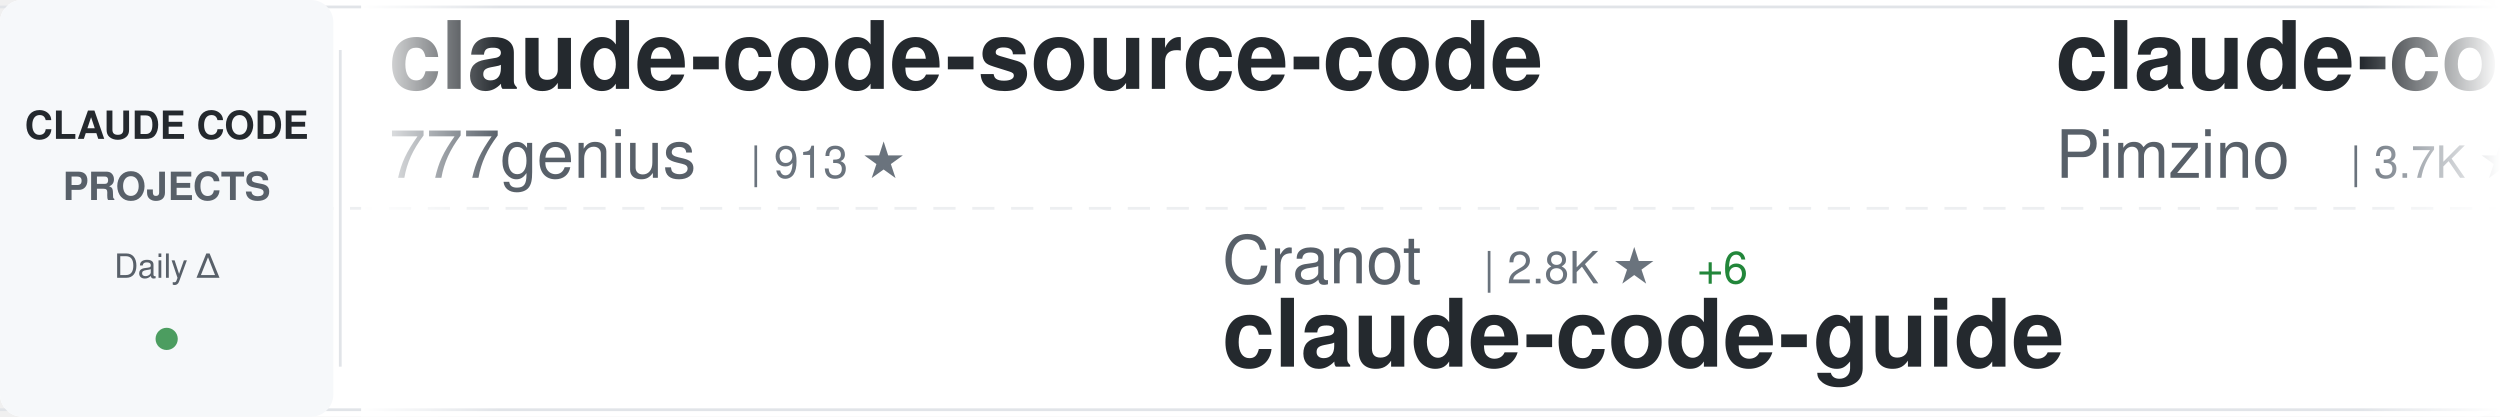
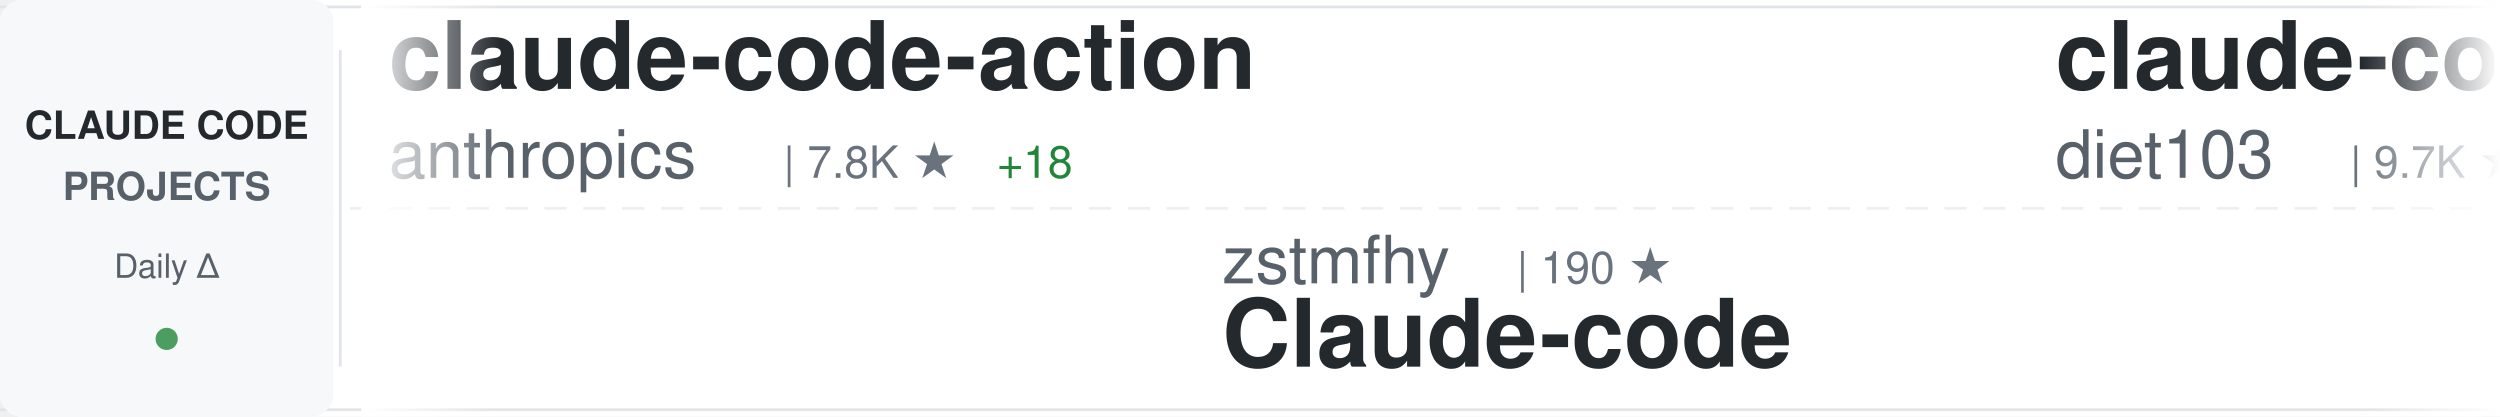
<svg xmlns="http://www.w3.org/2000/svg" width="900" height="150">
  <defs>
    <linearGradient id="awesomeLeftFade" x1="0%" y1="0%" x2="100%" y2="0%">
      <stop offset="0%" style="stop-color:#ffffff;stop-opacity:1" />
      <stop offset="100%" style="stop-color:#ffffff;stop-opacity:0" />
    </linearGradient>
    <linearGradient id="awesomeRightFade" x1="0%" y1="0%" x2="100%" y2="0%">
      <stop offset="0%" style="stop-color:#ffffff;stop-opacity:0" />
      <stop offset="100%" style="stop-color:#ffffff;stop-opacity:1" />
    </linearGradient>
  </defs>
  <rect width="900" height="150" fill="#ffffff" rx="8" />
  <rect x="0" y="2" width="900" height="1" fill="#e1e4e8" />
  <rect x="0" y="147" width="900" height="1" fill="#e1e4e8" />
  <line x1="0" y1="75" x2="900" y2="75" stroke="#e1e4e8" stroke-width="1" stroke-dasharray="8 6" opacity="0.6" />
  <rect x="0" y="0" width="120" height="150" fill="#f6f8fa" rx="8" />
  <text x="60" y="50" font-family="-apple-system, BlinkMacSystemFont, 'Segoe UI', Helvetica, Arial, sans-serif" font-size="14" font-weight="600" fill="#24292e" text-anchor="middle">CLAUDE CODE</text>
  <text x="60" y="72" font-family="-apple-system, BlinkMacSystemFont, 'Segoe UI', Helvetica, Arial, sans-serif" font-size="14" font-weight="600" fill="#586069" text-anchor="middle">PROJECTS</text>
  <text x="60" y="100" font-family="-apple-system, BlinkMacSystemFont, 'Segoe UI', Helvetica, Arial, sans-serif" font-size="12" font-weight="500" fill="#586069" text-anchor="middle">Daily Δ</text>
  <circle cx="60" cy="122" r="4" fill="#22863a" opacity="0.8" />
  <rect x="122" y="18" width="1" height="114" fill="#e1e4e8" />
  <clipPath id="awesomeTickerClip">
    <rect x="130" y="0" width="770" height="150" />
  </clipPath>
  <g clip-path="url(#awesomeTickerClip)">
    <g id="awesomeTickerItems">
      <animateTransform attributeName="transform" attributeType="XML" type="translate" from="0 0" to="-3000 0" dur="54s" repeatCount="indefinite" />
      <g transform="translate(0, 0)">
-         <text x="140" y="32" font-family="-apple-system, BlinkMacSystemFont, 'Segoe UI', Helvetica, Arial, sans-serif" font-size="34" font-weight="600" fill="#24292e">claude-code-source-code</text>
-         <text x="140" y="64" font-family="-apple-system, BlinkMacSystemFont, 'Segoe UI', Helvetica, Arial, sans-serif" font-size="24" font-weight="400" fill="#586069">777genius</text>
-         <text x="270" y="64" font-family="-apple-system, BlinkMacSystemFont, 'Segoe UI', Helvetica, Arial, sans-serif" font-size="16" font-weight="500" fill="#6a737d">| 913 ★</text>
+         <text x="140" y="32" font-family="-apple-system, BlinkMacSystemFont, 'Segoe UI', Helvetica, Arial, sans-serif" font-size="34" font-weight="600" fill="#24292e">claude-code-action</text>
+         <text x="140" y="64" font-family="-apple-system, BlinkMacSystemFont, 'Segoe UI', Helvetica, Arial, sans-serif" font-size="24" font-weight="400" fill="#586069">anthropics</text>
+         <text x="282" y="64" font-family="-apple-system, BlinkMacSystemFont, 'Segoe UI', Helvetica, Arial, sans-serif" font-size="16" font-weight="500" fill="#6a737d">| 7.8K ★</text>
+         <text x="359" y="64" font-family="-apple-system, BlinkMacSystemFont, 'Segoe UI', Helvetica, Arial, sans-serif" font-size="16" font-weight="500" fill="#22863a"> +18</text>
      </g>
      <g transform="translate(300, 0)">
-         <text x="140" y="102" font-family="-apple-system, BlinkMacSystemFont, 'Segoe UI', Helvetica, Arial, sans-serif" font-size="24" font-weight="400" fill="#586069">Cranot</text>
-         <text x="234" y="102" font-family="-apple-system, BlinkMacSystemFont, 'Segoe UI', Helvetica, Arial, sans-serif" font-size="16" font-weight="500" fill="#6a737d">| 2.8K ★</text>
-         <text x="311" y="102" font-family="-apple-system, BlinkMacSystemFont, 'Segoe UI', Helvetica, Arial, sans-serif" font-size="16" font-weight="500" fill="#22863a"> +6</text>
-         <text x="140" y="132" font-family="-apple-system, BlinkMacSystemFont, 'Segoe UI', Helvetica, Arial, sans-serif" font-size="34" font-weight="600" fill="#24292e">claude-code-guide</text>
-       </g>
-       <g transform="translate(600, 0)">
-         <text x="140" y="32" font-family="-apple-system, BlinkMacSystemFont, 'Segoe UI', Helvetica, Arial, sans-serif" font-size="34" font-weight="600" fill="#24292e">claude-code-spec-workflo...</text>
-         <text x="140" y="64" font-family="-apple-system, BlinkMacSystemFont, 'Segoe UI', Helvetica, Arial, sans-serif" font-size="24" font-weight="400" fill="#586069">Pimzino</text>
-         <text x="246" y="64" font-family="-apple-system, BlinkMacSystemFont, 'Segoe UI', Helvetica, Arial, sans-serif" font-size="16" font-weight="500" fill="#6a737d">| 3.7K ★</text>
-         <text x="323" y="64" font-family="-apple-system, BlinkMacSystemFont, 'Segoe UI', Helvetica, Arial, sans-serif" font-size="16" font-weight="500" fill="#22863a"> +2</text>
-       </g>
-       <g transform="translate(900, 0)">
-         <text x="140" y="102" font-family="-apple-system, BlinkMacSystemFont, 'Segoe UI', Helvetica, Arial, sans-serif" font-size="24" font-weight="400" fill="#586069">alirezarezvani</text>
-         <text x="330" y="102" font-family="-apple-system, BlinkMacSystemFont, 'Segoe UI', Helvetica, Arial, sans-serif" font-size="16" font-weight="500" fill="#6a737d">| 16.3K ★</text>
-         <text x="416" y="102" font-family="-apple-system, BlinkMacSystemFont, 'Segoe UI', Helvetica, Arial, sans-serif" font-size="16" font-weight="500" fill="#22863a"> +73</text>
-         <text x="140" y="132" font-family="-apple-system, BlinkMacSystemFont, 'Segoe UI', Helvetica, Arial, sans-serif" font-size="34" font-weight="600" fill="#24292e">claude-skills</text>
-       </g>
-       <g transform="translate(1200, 0)">
-         <text x="140" y="32" font-family="-apple-system, BlinkMacSystemFont, 'Segoe UI', Helvetica, Arial, sans-serif" font-size="34" font-weight="600" fill="#24292e">claude-code-sourcemap</text>
-         <text x="140" y="64" font-family="-apple-system, BlinkMacSystemFont, 'Segoe UI', Helvetica, Arial, sans-serif" font-size="24" font-weight="400" fill="#586069">Hyper66666</text>
-         <text x="282" y="64" font-family="-apple-system, BlinkMacSystemFont, 'Segoe UI', Helvetica, Arial, sans-serif" font-size="16" font-weight="500" fill="#6a737d">| 215 ★</text>
-       </g>
-       <g transform="translate(1500, 0)">
-         <text x="140" y="102" font-family="-apple-system, BlinkMacSystemFont, 'Segoe UI', Helvetica, Arial, sans-serif" font-size="24" font-weight="400" fill="#586069">anthropics</text>
-         <text x="282" y="102" font-family="-apple-system, BlinkMacSystemFont, 'Segoe UI', Helvetica, Arial, sans-serif" font-size="16" font-weight="500" fill="#6a737d">| 7.8K ★</text>
-         <text x="359" y="102" font-family="-apple-system, BlinkMacSystemFont, 'Segoe UI', Helvetica, Arial, sans-serif" font-size="16" font-weight="500" fill="#22863a"> +17</text>
-         <text x="140" y="132" font-family="-apple-system, BlinkMacSystemFont, 'Segoe UI', Helvetica, Arial, sans-serif" font-size="34" font-weight="600" fill="#24292e">claude-code-action</text>
-       </g>
-       <g transform="translate(1800, 0)">
-         <text x="140" y="32" font-family="-apple-system, BlinkMacSystemFont, 'Segoe UI', Helvetica, Arial, sans-serif" font-size="34" font-weight="600" fill="#24292e">claude-code-hub</text>
-         <text x="140" y="64" font-family="-apple-system, BlinkMacSystemFont, 'Segoe UI', Helvetica, Arial, sans-serif" font-size="24" font-weight="400" fill="#586069">ding113</text>
-         <text x="246" y="64" font-family="-apple-system, BlinkMacSystemFont, 'Segoe UI', Helvetica, Arial, sans-serif" font-size="16" font-weight="500" fill="#6a737d">| 2.9K ★</text>
-         <text x="323" y="64" font-family="-apple-system, BlinkMacSystemFont, 'Segoe UI', Helvetica, Arial, sans-serif" font-size="16" font-weight="500" fill="#22863a"> +5</text>
-       </g>
-       <g transform="translate(2100, 0)">
        <text x="140" y="102" font-family="-apple-system, BlinkMacSystemFont, 'Segoe UI', Helvetica, Arial, sans-serif" font-size="24" font-weight="400" fill="#586069">zstmfhy</text>
        <text x="246" y="102" font-family="-apple-system, BlinkMacSystemFont, 'Segoe UI', Helvetica, Arial, sans-serif" font-size="16" font-weight="500" fill="#6a737d">| 190 ★</text>
        <text x="140" y="132" font-family="-apple-system, BlinkMacSystemFont, 'Segoe UI', Helvetica, Arial, sans-serif" font-size="34" font-weight="600" fill="#24292e">Claude-code</text>
      </g>
-       <g transform="translate(2400, 0)">
-         <text x="140" y="32" font-family="-apple-system, BlinkMacSystemFont, 'Segoe UI', Helvetica, Arial, sans-serif" font-size="34" font-weight="600" fill="#24292e">awesome-claude-code-suba...</text>
-         <text x="140" y="64" font-family="-apple-system, BlinkMacSystemFont, 'Segoe UI', Helvetica, Arial, sans-serif" font-size="24" font-weight="400" fill="#586069">VoltAgent</text>
-         <text x="270" y="64" font-family="-apple-system, BlinkMacSystemFont, 'Segoe UI', Helvetica, Arial, sans-serif" font-size="16" font-weight="500" fill="#6a737d">| 20.7K ★</text>
-         <text x="356" y="64" font-family="-apple-system, BlinkMacSystemFont, 'Segoe UI', Helvetica, Arial, sans-serif" font-size="16" font-weight="500" fill="#22863a"> +96</text>
+       <g transform="translate(600, 0)">
+         <text x="140" y="32" font-family="-apple-system, BlinkMacSystemFont, 'Segoe UI', Helvetica, Arial, sans-serif" font-size="34" font-weight="600" fill="#24292e">claude-code-infrastructu...</text>
+         <text x="140" y="64" font-family="-apple-system, BlinkMacSystemFont, 'Segoe UI', Helvetica, Arial, sans-serif" font-size="24" font-weight="400" fill="#586069">diet103</text>
+         <text x="246" y="64" font-family="-apple-system, BlinkMacSystemFont, 'Segoe UI', Helvetica, Arial, sans-serif" font-size="16" font-weight="500" fill="#6a737d">| 9.7K ★</text>
+         <text x="323" y="64" font-family="-apple-system, BlinkMacSystemFont, 'Segoe UI', Helvetica, Arial, sans-serif" font-size="16" font-weight="500" fill="#22863a"> +2</text>
      </g>
-       <g transform="translate(2700, 0)">
-         <text x="140" y="102" font-family="-apple-system, BlinkMacSystemFont, 'Segoe UI', Helvetica, Arial, sans-serif" font-size="24" font-weight="400" fill="#586069">oboard</text>
-         <text x="234" y="102" font-family="-apple-system, BlinkMacSystemFont, 'Segoe UI', Helvetica, Arial, sans-serif" font-size="16" font-weight="500" fill="#6a737d">| 3.2K ★</text>
-         <text x="311" y="102" font-family="-apple-system, BlinkMacSystemFont, 'Segoe UI', Helvetica, Arial, sans-serif" font-size="16" font-weight="500" fill="#22863a"> +6</text>
-         <text x="140" y="132" font-family="-apple-system, BlinkMacSystemFont, 'Segoe UI', Helvetica, Arial, sans-serif" font-size="34" font-weight="600" fill="#24292e">claude-code-rev</text>
+       <g transform="translate(900, 0)">
+         <text x="140" y="102" font-family="-apple-system, BlinkMacSystemFont, 'Segoe UI', Helvetica, Arial, sans-serif" font-size="24" font-weight="400" fill="#586069">anthropics</text>
+         <text x="282" y="102" font-family="-apple-system, BlinkMacSystemFont, 'Segoe UI', Helvetica, Arial, sans-serif" font-size="16" font-weight="500" fill="#6a737d">| 848 ★</text>
+         <text x="350" y="102" font-family="-apple-system, BlinkMacSystemFont, 'Segoe UI', Helvetica, Arial, sans-serif" font-size="16" font-weight="500" fill="#22863a"> +1</text>
+         <text x="140" y="132" font-family="-apple-system, BlinkMacSystemFont, 'Segoe UI', Helvetica, Arial, sans-serif" font-size="34" font-weight="600" fill="#24292e">claude-code-base-action</text>
      </g>
-       <g transform="translate(3000, 0)">
-         <text x="140" y="32" font-family="-apple-system, BlinkMacSystemFont, 'Segoe UI', Helvetica, Arial, sans-serif" font-size="34" font-weight="600" fill="#24292e">claude-code-source-code</text>
-         <text x="140" y="64" font-family="-apple-system, BlinkMacSystemFont, 'Segoe UI', Helvetica, Arial, sans-serif" font-size="24" font-weight="400" fill="#586069">777genius</text>
-         <text x="270" y="64" font-family="-apple-system, BlinkMacSystemFont, 'Segoe UI', Helvetica, Arial, sans-serif" font-size="16" font-weight="500" fill="#6a737d">| 913 ★</text>
-       </g>
-       <g transform="translate(3300, 0)">
-         <text x="140" y="102" font-family="-apple-system, BlinkMacSystemFont, 'Segoe UI', Helvetica, Arial, sans-serif" font-size="24" font-weight="400" fill="#586069">Cranot</text>
-         <text x="234" y="102" font-family="-apple-system, BlinkMacSystemFont, 'Segoe UI', Helvetica, Arial, sans-serif" font-size="16" font-weight="500" fill="#6a737d">| 2.8K ★</text>
-         <text x="311" y="102" font-family="-apple-system, BlinkMacSystemFont, 'Segoe UI', Helvetica, Arial, sans-serif" font-size="16" font-weight="500" fill="#22863a"> +6</text>
-         <text x="140" y="132" font-family="-apple-system, BlinkMacSystemFont, 'Segoe UI', Helvetica, Arial, sans-serif" font-size="34" font-weight="600" fill="#24292e">claude-code-guide</text>
-       </g>
-       <g transform="translate(3600, 0)">
+       <g transform="translate(1200, 0)">
        <text x="140" y="32" font-family="-apple-system, BlinkMacSystemFont, 'Segoe UI', Helvetica, Arial, sans-serif" font-size="34" font-weight="600" fill="#24292e">claude-code-spec-workflo...</text>
        <text x="140" y="64" font-family="-apple-system, BlinkMacSystemFont, 'Segoe UI', Helvetica, Arial, sans-serif" font-size="24" font-weight="400" fill="#586069">Pimzino</text>
        <text x="246" y="64" font-family="-apple-system, BlinkMacSystemFont, 'Segoe UI', Helvetica, Arial, sans-serif" font-size="16" font-weight="500" fill="#6a737d">| 3.7K ★</text>
+         <text x="323" y="64" font-family="-apple-system, BlinkMacSystemFont, 'Segoe UI', Helvetica, Arial, sans-serif" font-size="16" font-weight="500" fill="#22863a"> +1</text>
+       </g>
+       <g transform="translate(1500, 0)">
+         <text x="140" y="102" font-family="-apple-system, BlinkMacSystemFont, 'Segoe UI', Helvetica, Arial, sans-serif" font-size="24" font-weight="400" fill="#586069">snarktank</text>
+         <text x="270" y="102" font-family="-apple-system, BlinkMacSystemFont, 'Segoe UI', Helvetica, Arial, sans-serif" font-size="16" font-weight="500" fill="#6a737d">| 19.7K ★</text>
+         <text x="356" y="102" font-family="-apple-system, BlinkMacSystemFont, 'Segoe UI', Helvetica, Arial, sans-serif" font-size="16" font-weight="500" fill="#22863a"> +61</text>
+         <text x="140" y="132" font-family="-apple-system, BlinkMacSystemFont, 'Segoe UI', Helvetica, Arial, sans-serif" font-size="34" font-weight="600" fill="#24292e">ralph</text>
+       </g>
+       <g transform="translate(1800, 0)">
+         <text x="140" y="32" font-family="-apple-system, BlinkMacSystemFont, 'Segoe UI', Helvetica, Arial, sans-serif" font-size="34" font-weight="600" fill="#24292e">claude-code-security-rev...</text>
+         <text x="140" y="64" font-family="-apple-system, BlinkMacSystemFont, 'Segoe UI', Helvetica, Arial, sans-serif" font-size="24" font-weight="400" fill="#586069">anthropics</text>
+         <text x="282" y="64" font-family="-apple-system, BlinkMacSystemFont, 'Segoe UI', Helvetica, Arial, sans-serif" font-size="16" font-weight="500" fill="#6a737d">| 4.9K ★</text>
+         <text x="359" y="64" font-family="-apple-system, BlinkMacSystemFont, 'Segoe UI', Helvetica, Arial, sans-serif" font-size="16" font-weight="500" fill="#22863a"> +13</text>
+       </g>
+       <g transform="translate(2100, 0)">
+         <text x="140" y="102" font-family="-apple-system, BlinkMacSystemFont, 'Segoe UI', Helvetica, Arial, sans-serif" font-size="24" font-weight="400" fill="#586069">centminmod</text>
+         <text x="282" y="102" font-family="-apple-system, BlinkMacSystemFont, 'Segoe UI', Helvetica, Arial, sans-serif" font-size="16" font-weight="500" fill="#6a737d">| 2.4K ★</text>
+         <text x="359" y="102" font-family="-apple-system, BlinkMacSystemFont, 'Segoe UI', Helvetica, Arial, sans-serif" font-size="16" font-weight="500" fill="#22863a"> +5</text>
+         <text x="140" y="132" font-family="-apple-system, BlinkMacSystemFont, 'Segoe UI', Helvetica, Arial, sans-serif" font-size="34" font-weight="600" fill="#24292e">my-claude-code-setup</text>
+       </g>
+       <g transform="translate(2400, 0)">
+         <text x="140" y="32" font-family="-apple-system, BlinkMacSystemFont, 'Segoe UI', Helvetica, Arial, sans-serif" font-size="34" font-weight="600" fill="#24292e">claude-code-settings</text>
+         <text x="140" y="64" font-family="-apple-system, BlinkMacSystemFont, 'Segoe UI', Helvetica, Arial, sans-serif" font-size="24" font-weight="400" fill="#586069">feiskyer</text>
+         <text x="258" y="64" font-family="-apple-system, BlinkMacSystemFont, 'Segoe UI', Helvetica, Arial, sans-serif" font-size="16" font-weight="500" fill="#6a737d">| 1.5K ★</text>
+         <text x="335" y="64" font-family="-apple-system, BlinkMacSystemFont, 'Segoe UI', Helvetica, Arial, sans-serif" font-size="16" font-weight="500" fill="#22863a"> +2</text>
+       </g>
+       <g transform="translate(2700, 0)">
+         <text x="140" y="102" font-family="-apple-system, BlinkMacSystemFont, 'Segoe UI', Helvetica, Arial, sans-serif" font-size="24" font-weight="400" fill="#586069">musistudio</text>
+         <text x="282" y="102" font-family="-apple-system, BlinkMacSystemFont, 'Segoe UI', Helvetica, Arial, sans-serif" font-size="16" font-weight="500" fill="#6a737d">| 34.4K ★</text>
+         <text x="368" y="102" font-family="-apple-system, BlinkMacSystemFont, 'Segoe UI', Helvetica, Arial, sans-serif" font-size="16" font-weight="500" fill="#22863a"> +32</text>
+         <text x="140" y="132" font-family="-apple-system, BlinkMacSystemFont, 'Segoe UI', Helvetica, Arial, sans-serif" font-size="34" font-weight="600" fill="#24292e">claude-code-router</text>
+       </g>
+       <g transform="translate(3000, 0)">
+         <text x="140" y="32" font-family="-apple-system, BlinkMacSystemFont, 'Segoe UI', Helvetica, Arial, sans-serif" font-size="34" font-weight="600" fill="#24292e">claude-code-action</text>
+         <text x="140" y="64" font-family="-apple-system, BlinkMacSystemFont, 'Segoe UI', Helvetica, Arial, sans-serif" font-size="24" font-weight="400" fill="#586069">anthropics</text>
+         <text x="282" y="64" font-family="-apple-system, BlinkMacSystemFont, 'Segoe UI', Helvetica, Arial, sans-serif" font-size="16" font-weight="500" fill="#6a737d">| 7.8K ★</text>
+         <text x="359" y="64" font-family="-apple-system, BlinkMacSystemFont, 'Segoe UI', Helvetica, Arial, sans-serif" font-size="16" font-weight="500" fill="#22863a"> +18</text>
+       </g>
+       <g transform="translate(3300, 0)">
+         <text x="140" y="102" font-family="-apple-system, BlinkMacSystemFont, 'Segoe UI', Helvetica, Arial, sans-serif" font-size="24" font-weight="400" fill="#586069">zstmfhy</text>
+         <text x="246" y="102" font-family="-apple-system, BlinkMacSystemFont, 'Segoe UI', Helvetica, Arial, sans-serif" font-size="16" font-weight="500" fill="#6a737d">| 190 ★</text>
+         <text x="140" y="132" font-family="-apple-system, BlinkMacSystemFont, 'Segoe UI', Helvetica, Arial, sans-serif" font-size="34" font-weight="600" fill="#24292e">Claude-code</text>
+       </g>
+       <g transform="translate(3600, 0)">
+         <text x="140" y="32" font-family="-apple-system, BlinkMacSystemFont, 'Segoe UI', Helvetica, Arial, sans-serif" font-size="34" font-weight="600" fill="#24292e">claude-code-infrastructu...</text>
+         <text x="140" y="64" font-family="-apple-system, BlinkMacSystemFont, 'Segoe UI', Helvetica, Arial, sans-serif" font-size="24" font-weight="400" fill="#586069">diet103</text>
+         <text x="246" y="64" font-family="-apple-system, BlinkMacSystemFont, 'Segoe UI', Helvetica, Arial, sans-serif" font-size="16" font-weight="500" fill="#6a737d">| 9.7K ★</text>
        <text x="323" y="64" font-family="-apple-system, BlinkMacSystemFont, 'Segoe UI', Helvetica, Arial, sans-serif" font-size="16" font-weight="500" fill="#22863a"> +2</text>
      </g>
      <g transform="translate(3900, 0)">
-         <text x="140" y="102" font-family="-apple-system, BlinkMacSystemFont, 'Segoe UI', Helvetica, Arial, sans-serif" font-size="24" font-weight="400" fill="#586069">alirezarezvani</text>
-         <text x="330" y="102" font-family="-apple-system, BlinkMacSystemFont, 'Segoe UI', Helvetica, Arial, sans-serif" font-size="16" font-weight="500" fill="#6a737d">| 16.3K ★</text>
-         <text x="416" y="102" font-family="-apple-system, BlinkMacSystemFont, 'Segoe UI', Helvetica, Arial, sans-serif" font-size="16" font-weight="500" fill="#22863a"> +73</text>
-         <text x="140" y="132" font-family="-apple-system, BlinkMacSystemFont, 'Segoe UI', Helvetica, Arial, sans-serif" font-size="34" font-weight="600" fill="#24292e">claude-skills</text>
+         <text x="140" y="102" font-family="-apple-system, BlinkMacSystemFont, 'Segoe UI', Helvetica, Arial, sans-serif" font-size="24" font-weight="400" fill="#586069">anthropics</text>
+         <text x="282" y="102" font-family="-apple-system, BlinkMacSystemFont, 'Segoe UI', Helvetica, Arial, sans-serif" font-size="16" font-weight="500" fill="#6a737d">| 848 ★</text>
+         <text x="350" y="102" font-family="-apple-system, BlinkMacSystemFont, 'Segoe UI', Helvetica, Arial, sans-serif" font-size="16" font-weight="500" fill="#22863a"> +1</text>
+         <text x="140" y="132" font-family="-apple-system, BlinkMacSystemFont, 'Segoe UI', Helvetica, Arial, sans-serif" font-size="34" font-weight="600" fill="#24292e">claude-code-base-action</text>
      </g>
    </g>
  </g>
  <rect x="130" y="0" width="50" height="150" fill="url(#awesomeLeftFade)" />
  <rect x="850" y="0" width="50" height="150" fill="url(#awesomeRightFade)" />
</svg>
